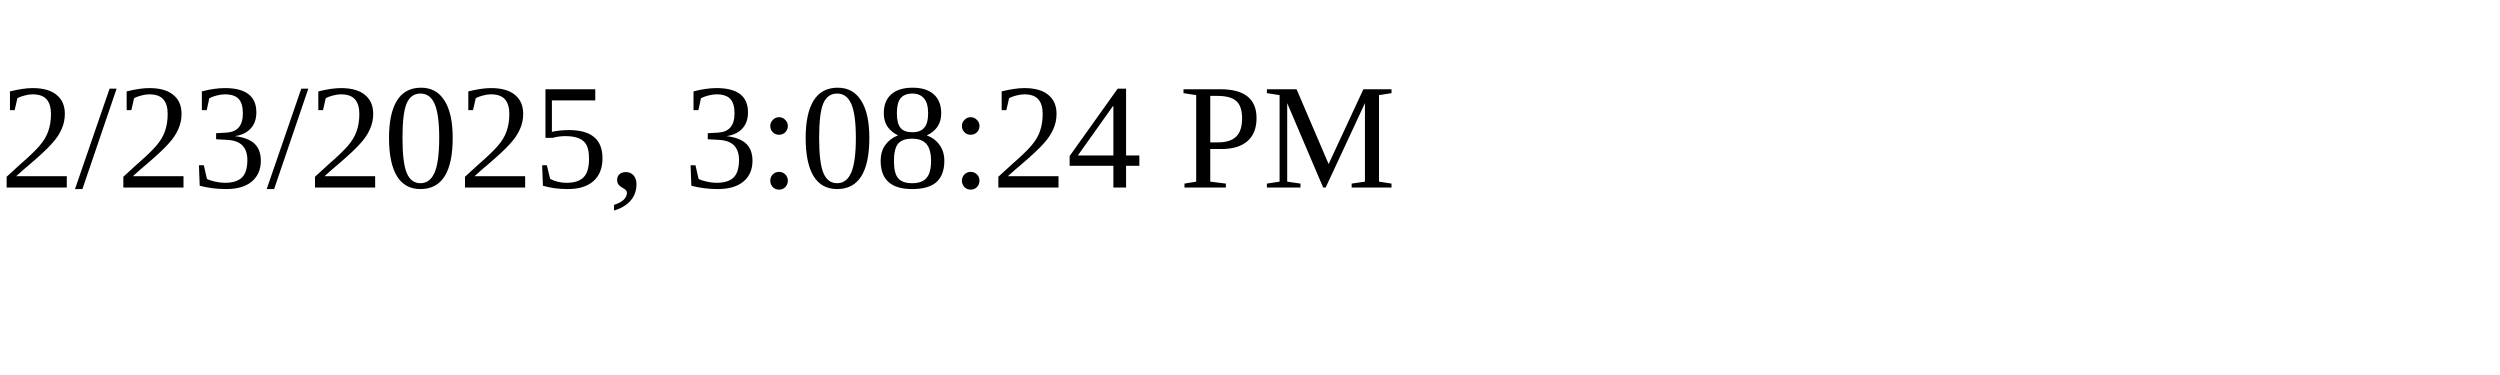
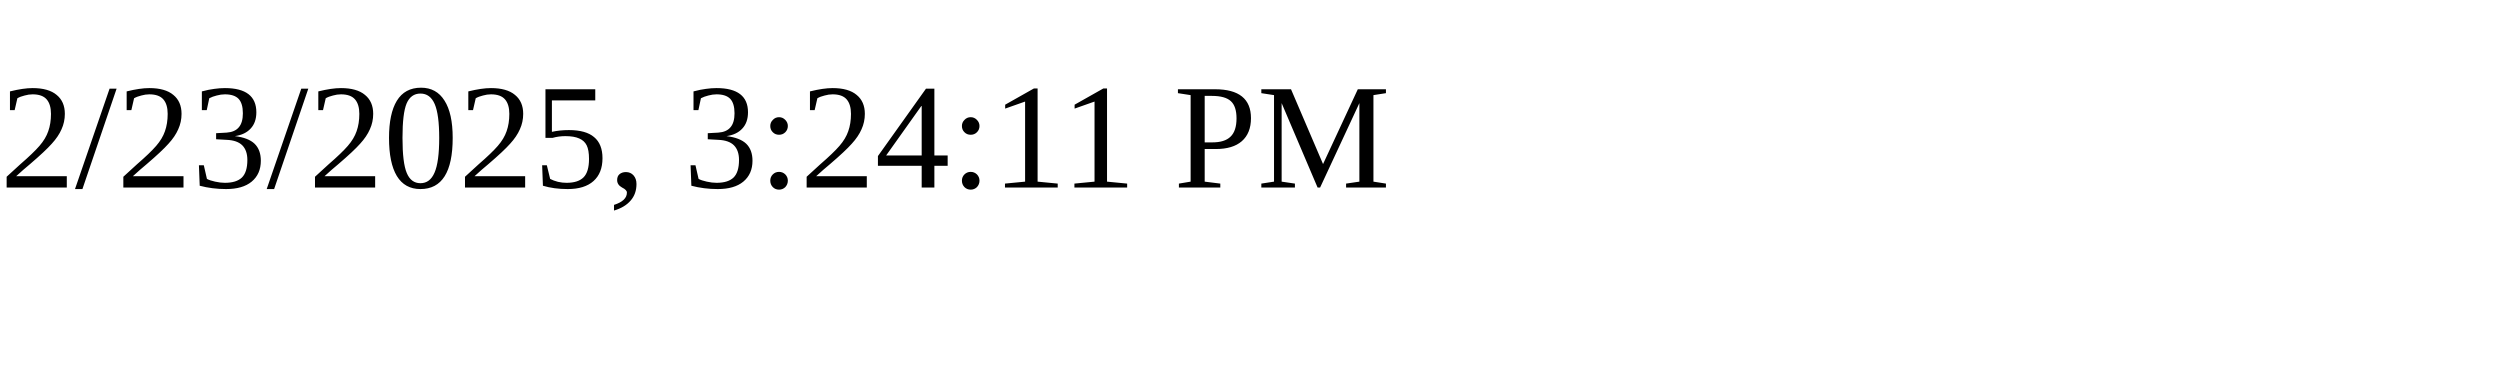
<svg xmlns="http://www.w3.org/2000/svg" height="30" width="200">
-   <text x="0" y="15">2/23/2025, 3:08:24 PM</text>
+   <text x="0" y="15">2/23/2025, 3:24:11 PM</text>
</svg>
